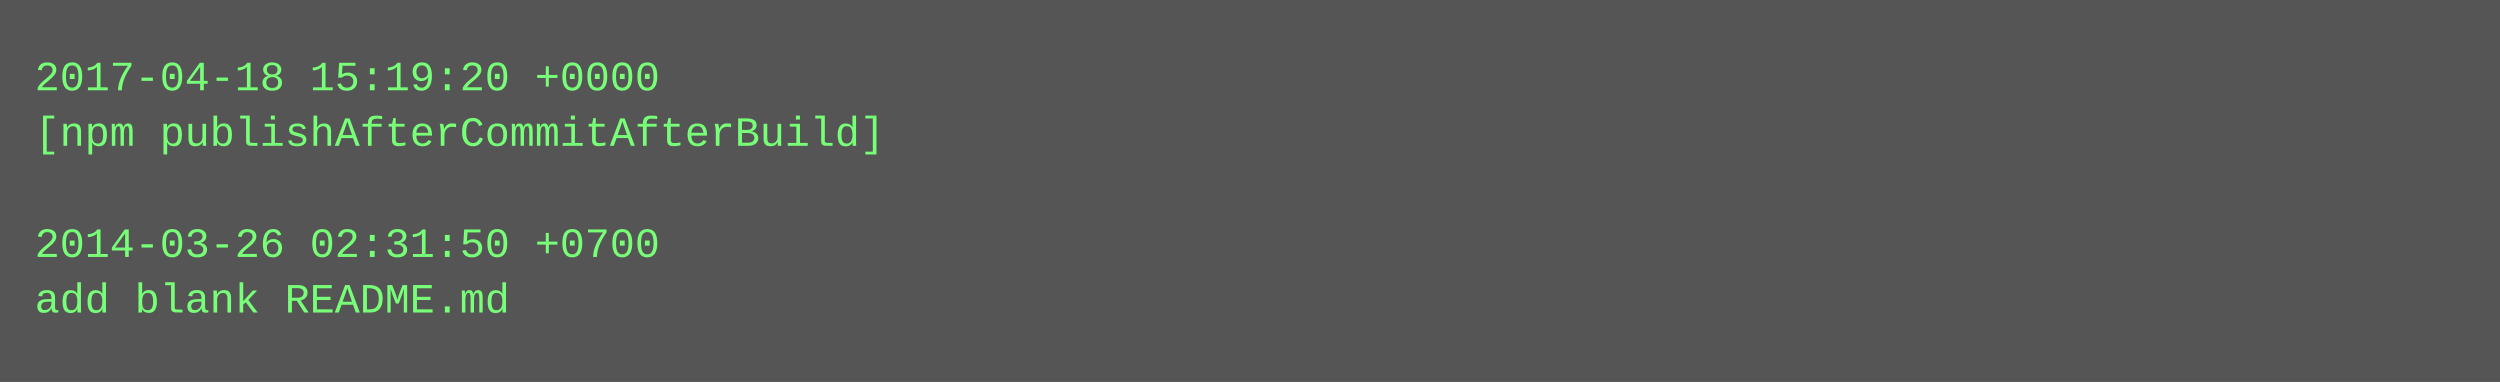
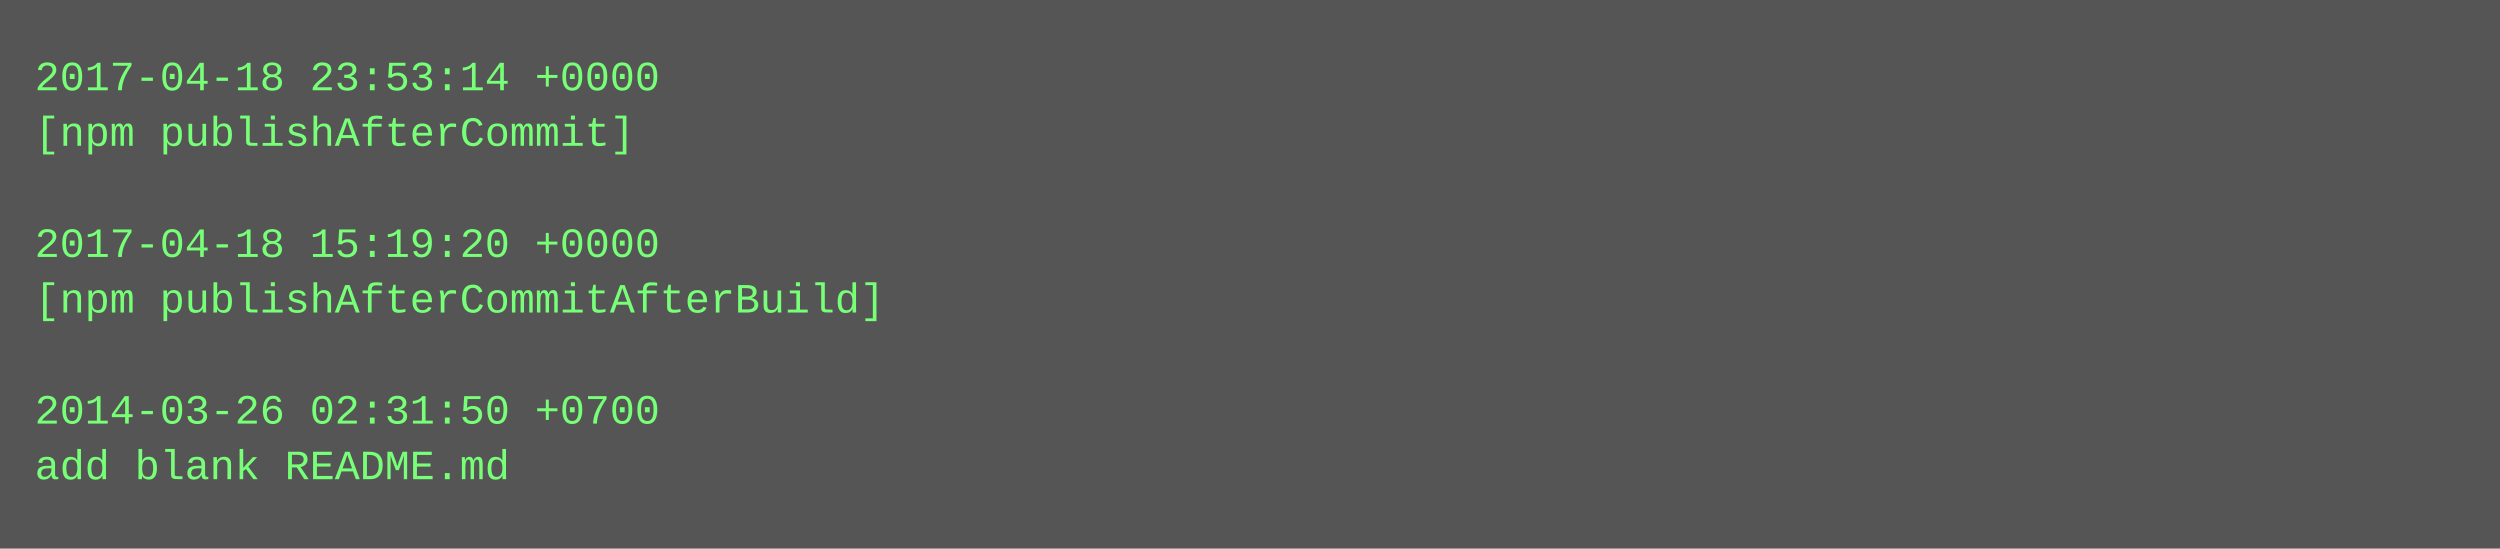
- <svg xmlns="http://www.w3.org/2000/svg" height="110" width="720">
-   <rect height="110" fill="#555" width="720" />
+ <svg xmlns="http://www.w3.org/2000/svg" height="158" width="720">
+   <rect height="158" fill="#555" width="720" />
  <text fill="#7f7" font-family="Courier New" font-size="12" xml:space="preserve">
-     <tspan x="10" y="26">2017-04-18 15:19:20 +0000</tspan>
-     <tspan x="10" y="42">[npm publishAfterCommitAfterBuild]</tspan>
+     <tspan x="10" y="26">2017-04-18 23:53:14 +0000</tspan>
+     <tspan x="10" y="42">[npm publishAfterCommit]</tspan>
    <tspan x="10" y="58" />
-     <tspan x="10" y="74">2014-03-26 02:31:50 +0700</tspan>
-     <tspan x="10" y="90">add blank README.md</tspan>
+     <tspan x="10" y="74">2017-04-18 15:19:20 +0000</tspan>
+     <tspan x="10" y="90">[npm publishAfterCommitAfterBuild]</tspan>
+     <tspan x="10" y="106" />
+     <tspan x="10" y="122">2014-03-26 02:31:50 +0700</tspan>
+     <tspan x="10" y="138">add blank README.md</tspan>
  </text>
</svg>
